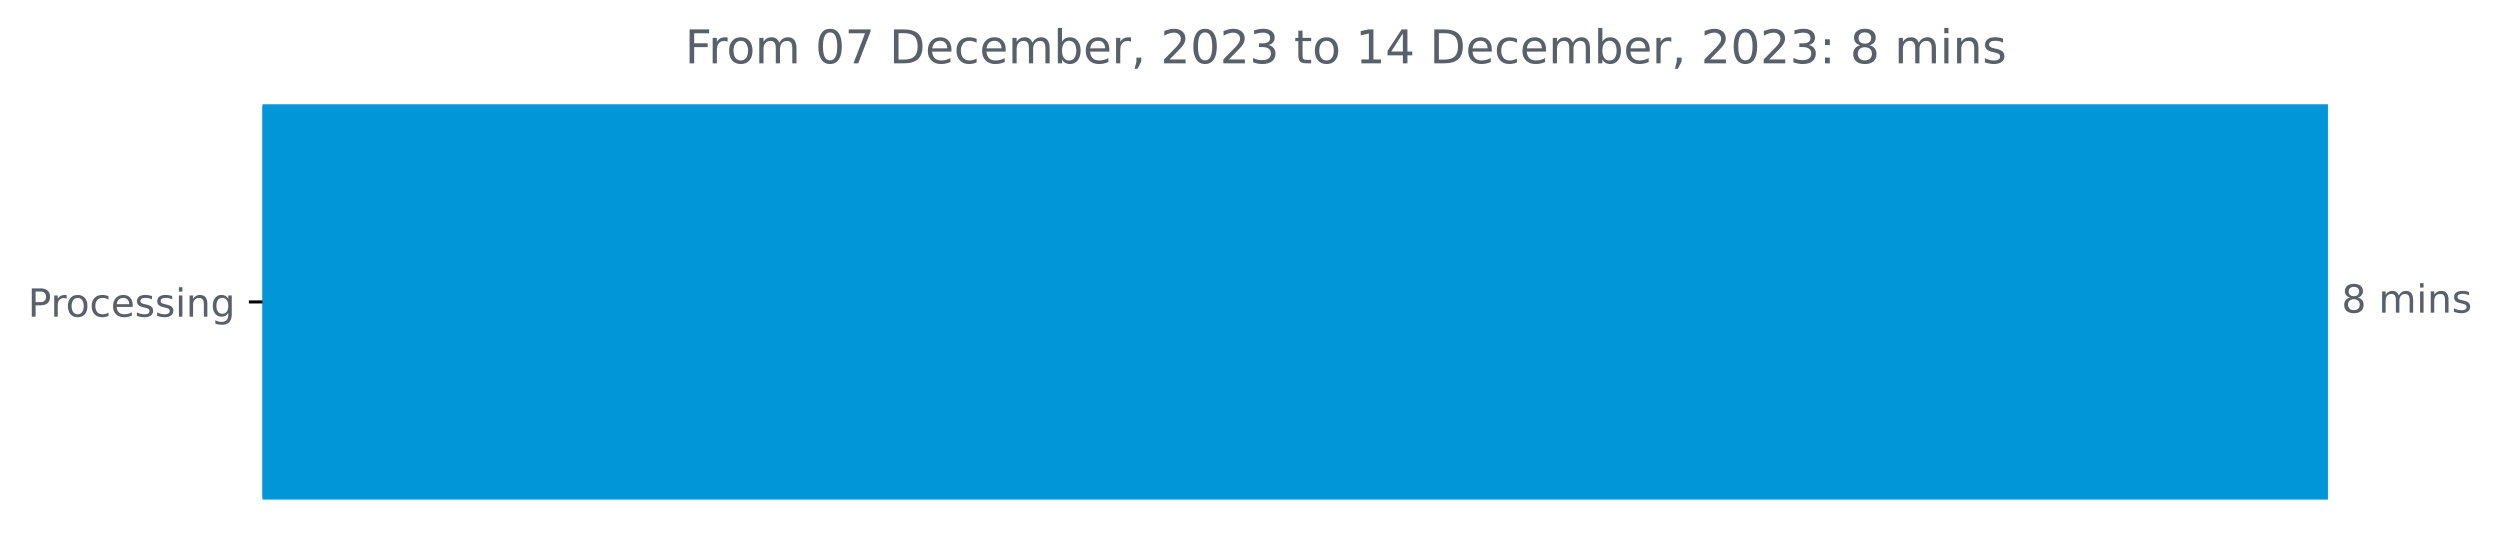
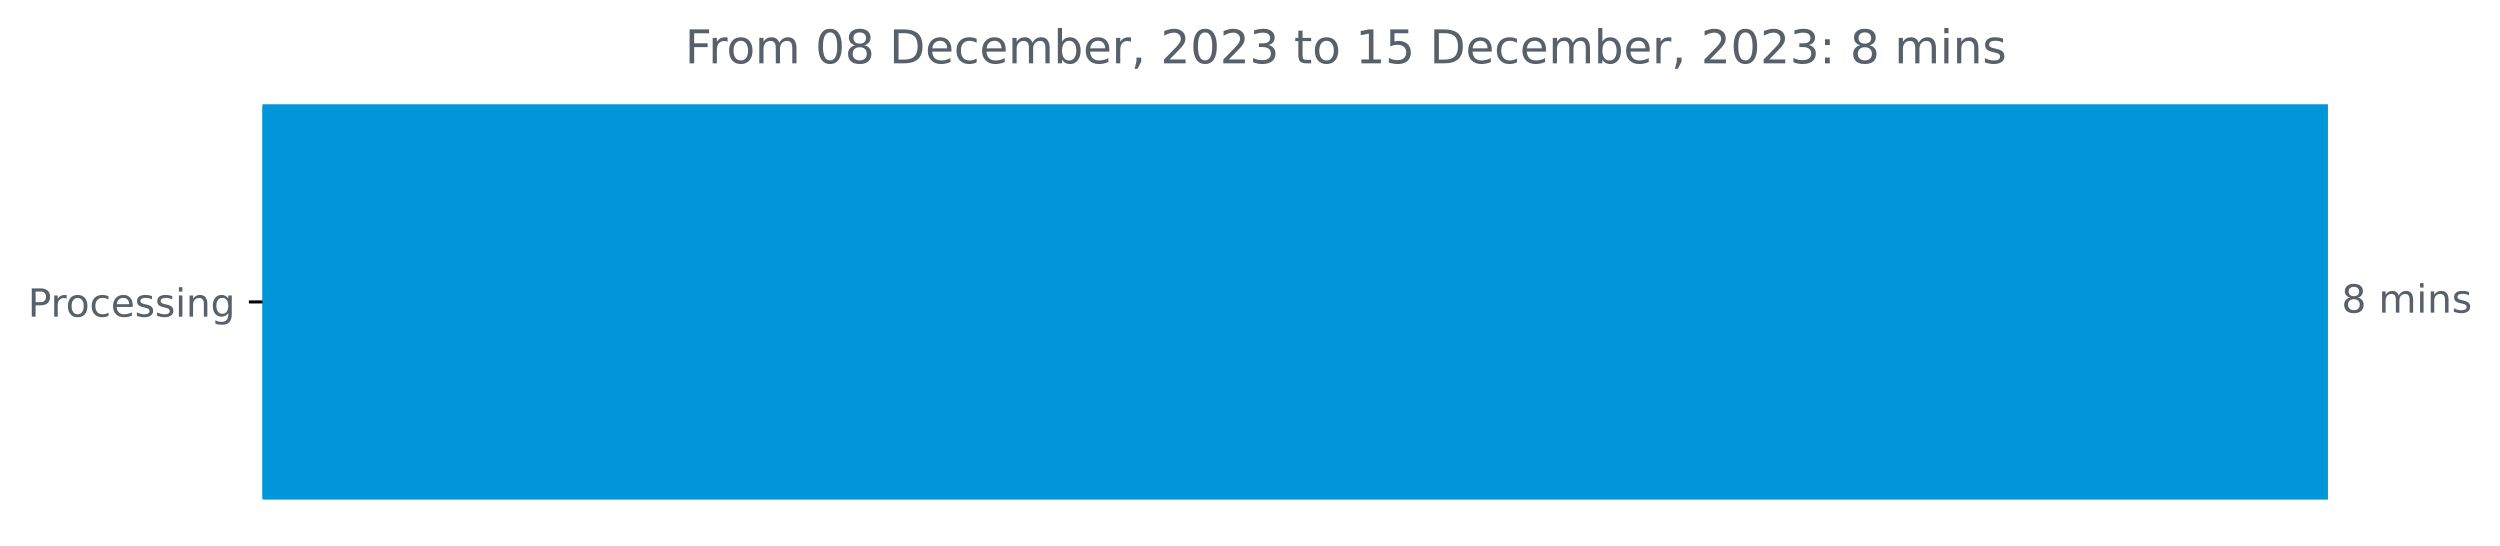
<svg xmlns="http://www.w3.org/2000/svg" xmlns:xlink="http://www.w3.org/1999/xlink" width="643.829pt" height="140.398pt" viewBox="0 0 643.829 140.398" version="1.1">
  <defs>
    <style type="text/css">*{stroke-linejoin: round; stroke-linecap: butt}</style>
  </defs>
  <g id="figure_1">
    <g id="patch_1">
      <path d="M 0 140.398  L 643.829 140.398  L 643.829 0  L 0 0  L 0 140.398  z " style="fill: none" />
    </g>
    <g id="axes_1">
      <g id="patch_2">
-         <path d="M 67.594 27.358  L 599.022 27.358  L 599.022 128.158  L 67.594 128.158  z " clip-path="url(#p56124d2733)" style="fill: #0096d8; stroke: #0096d8; stroke-linejoin: miter" />
+         <path d="M 67.594 27.358  L 599.022 27.358  L 599.022 128.158  L 67.594 128.158  z " clip-path="url(#p28e1047a59)" style="fill: #0096d8; stroke: #0096d8; stroke-linejoin: miter" />
      </g>
      <g id="matplotlib.axis_1" />
      <g id="matplotlib.axis_2">
        <g id="ytick_1">
          <g id="line2d_1">
            <defs>
-               <path id="mb456d8777b" d="M 0 0  L -3.5 0  " style="stroke: #000000; stroke-width: 0.8" />
+               <path id="mff8265fe98" d="M 0 0  L -3.5 0  " style="stroke: #000000; stroke-width: 0.8" />
            </defs>
            <g>
-               <use xlink:href="#mb456d8777b" x="67.594" y="77.758" style="stroke: #000000; stroke-width: 0.8" />
+               <use xlink:href="#mff8265fe98" x="67.594" y="77.758" style="stroke: #000000; stroke-width: 0.8" />
            </g>
          </g>
          <g id="text_1">
            <g style="fill: #586069" transform="translate(7.2 81.55734)scale(0.1 -0.1)">
              <defs>
                <path id="DejaVuSans-50" d="M 1259 4147  L 1259 2394  L 2053 2394  Q 2494 2394 2734 2622  Q 2975 2850 2975 3272  Q 2975 3691 2734 3919  Q 2494 4147 2053 4147  L 1259 4147  z M 628 4666  L 2053 4666  Q 2838 4666 3239 4311  Q 3641 3956 3641 3272  Q 3641 2581 3239 2228  Q 2838 1875 2053 1875  L 1259 1875  L 1259 0  L 628 0  L 628 4666  z " transform="scale(0.015625)" />
                <path id="DejaVuSans-72" d="M 2631 2963  Q 2534 3019 2420 3045  Q 2306 3072 2169 3072  Q 1681 3072 1420 2755  Q 1159 2438 1159 1844  L 1159 0  L 581 0  L 581 3500  L 1159 3500  L 1159 2956  Q 1341 3275 1631 3429  Q 1922 3584 2338 3584  Q 2397 3584 2469 3576  Q 2541 3569 2628 3553  L 2631 2963  z " transform="scale(0.015625)" />
                <path id="DejaVuSans-6f" d="M 1959 3097  Q 1497 3097 1228 2736  Q 959 2375 959 1747  Q 959 1119 1226 758  Q 1494 397 1959 397  Q 2419 397 2687 759  Q 2956 1122 2956 1747  Q 2956 2369 2687 2733  Q 2419 3097 1959 3097  z M 1959 3584  Q 2709 3584 3137 3096  Q 3566 2609 3566 1747  Q 3566 888 3137 398  Q 2709 -91 1959 -91  Q 1206 -91 779 398  Q 353 888 353 1747  Q 353 2609 779 3096  Q 1206 3584 1959 3584  z " transform="scale(0.015625)" />
                <path id="DejaVuSans-63" d="M 3122 3366  L 3122 2828  Q 2878 2963 2633 3030  Q 2388 3097 2138 3097  Q 1578 3097 1268 2742  Q 959 2388 959 1747  Q 959 1106 1268 751  Q 1578 397 2138 397  Q 2388 397 2633 464  Q 2878 531 3122 666  L 3122 134  Q 2881 22 2623 -34  Q 2366 -91 2075 -91  Q 1284 -91 818 406  Q 353 903 353 1747  Q 353 2603 823 3093  Q 1294 3584 2113 3584  Q 2378 3584 2631 3529  Q 2884 3475 3122 3366  z " transform="scale(0.015625)" />
                <path id="DejaVuSans-65" d="M 3597 1894  L 3597 1613  L 953 1613  Q 991 1019 1311 708  Q 1631 397 2203 397  Q 2534 397 2845 478  Q 3156 559 3463 722  L 3463 178  Q 3153 47 2828 -22  Q 2503 -91 2169 -91  Q 1331 -91 842 396  Q 353 884 353 1716  Q 353 2575 817 3079  Q 1281 3584 2069 3584  Q 2775 3584 3186 3129  Q 3597 2675 3597 1894  z M 3022 2063  Q 3016 2534 2758 2815  Q 2500 3097 2075 3097  Q 1594 3097 1305 2825  Q 1016 2553 972 2059  L 3022 2063  z " transform="scale(0.015625)" />
                <path id="DejaVuSans-73" d="M 2834 3397  L 2834 2853  Q 2591 2978 2328 3040  Q 2066 3103 1784 3103  Q 1356 3103 1142 2972  Q 928 2841 928 2578  Q 928 2378 1081 2264  Q 1234 2150 1697 2047  L 1894 2003  Q 2506 1872 2764 1633  Q 3022 1394 3022 966  Q 3022 478 2636 193  Q 2250 -91 1575 -91  Q 1294 -91 989 -36  Q 684 19 347 128  L 347 722  Q 666 556 975 473  Q 1284 391 1588 391  Q 1994 391 2212 530  Q 2431 669 2431 922  Q 2431 1156 2273 1281  Q 2116 1406 1581 1522  L 1381 1569  Q 847 1681 609 1914  Q 372 2147 372 2553  Q 372 3047 722 3315  Q 1072 3584 1716 3584  Q 2034 3584 2315 3537  Q 2597 3491 2834 3397  z " transform="scale(0.015625)" />
                <path id="DejaVuSans-69" d="M 603 3500  L 1178 3500  L 1178 0  L 603 0  L 603 3500  z M 603 4863  L 1178 4863  L 1178 4134  L 603 4134  L 603 4863  z " transform="scale(0.015625)" />
                <path id="DejaVuSans-6e" d="M 3513 2113  L 3513 0  L 2938 0  L 2938 2094  Q 2938 2591 2744 2837  Q 2550 3084 2163 3084  Q 1697 3084 1428 2787  Q 1159 2491 1159 1978  L 1159 0  L 581 0  L 581 3500  L 1159 3500  L 1159 2956  Q 1366 3272 1645 3428  Q 1925 3584 2291 3584  Q 2894 3584 3203 3211  Q 3513 2838 3513 2113  z " transform="scale(0.015625)" />
                <path id="DejaVuSans-67" d="M 2906 1791  Q 2906 2416 2648 2759  Q 2391 3103 1925 3103  Q 1463 3103 1205 2759  Q 947 2416 947 1791  Q 947 1169 1205 825  Q 1463 481 1925 481  Q 2391 481 2648 825  Q 2906 1169 2906 1791  z M 3481 434  Q 3481 -459 3084 -895  Q 2688 -1331 1869 -1331  Q 1566 -1331 1297 -1286  Q 1028 -1241 775 -1147  L 775 -588  Q 1028 -725 1275 -790  Q 1522 -856 1778 -856  Q 2344 -856 2625 -561  Q 2906 -266 2906 331  L 2906 616  Q 2728 306 2450 153  Q 2172 0 1784 0  Q 1141 0 747 490  Q 353 981 353 1791  Q 353 2603 747 3093  Q 1141 3584 1784 3584  Q 2172 3584 2450 3431  Q 2728 3278 2906 2969  L 2906 3500  L 3481 3500  L 3481 434  z " transform="scale(0.015625)" />
              </defs>
              <use xlink:href="#DejaVuSans-50" />
              <use xlink:href="#DejaVuSans-72" x="58.553" />
              <use xlink:href="#DejaVuSans-6f" x="97.416" />
              <use xlink:href="#DejaVuSans-63" x="158.598" />
              <use xlink:href="#DejaVuSans-65" x="213.578" />
              <use xlink:href="#DejaVuSans-73" x="275.102" />
              <use xlink:href="#DejaVuSans-73" x="327.201" />
              <use xlink:href="#DejaVuSans-69" x="379.301" />
              <use xlink:href="#DejaVuSans-6e" x="407.084" />
              <use xlink:href="#DejaVuSans-67" x="470.463" />
            </g>
          </g>
        </g>
      </g>
      <g id="text_2">
        <g style="fill: #586069" transform="translate(603.0223 80.5175)scale(0.1 -0.1)">
          <defs>
            <path id="DejaVuSans-38" d="M 2034 2216  Q 1584 2216 1326 1975  Q 1069 1734 1069 1313  Q 1069 891 1326 650  Q 1584 409 2034 409  Q 2484 409 2743 651  Q 3003 894 3003 1313  Q 3003 1734 2745 1975  Q 2488 2216 2034 2216  z M 1403 2484  Q 997 2584 770 2862  Q 544 3141 544 3541  Q 544 4100 942 4425  Q 1341 4750 2034 4750  Q 2731 4750 3128 4425  Q 3525 4100 3525 3541  Q 3525 3141 3298 2862  Q 3072 2584 2669 2484  Q 3125 2378 3379 2068  Q 3634 1759 3634 1313  Q 3634 634 3220 271  Q 2806 -91 2034 -91  Q 1263 -91 848 271  Q 434 634 434 1313  Q 434 1759 690 2068  Q 947 2378 1403 2484  z M 1172 3481  Q 1172 3119 1398 2916  Q 1625 2713 2034 2713  Q 2441 2713 2670 2916  Q 2900 3119 2900 3481  Q 2900 3844 2670 4047  Q 2441 4250 2034 4250  Q 1625 4250 1398 4047  Q 1172 3844 1172 3481  z " transform="scale(0.015625)" />
            <path id="DejaVuSans-20" transform="scale(0.015625)" />
            <path id="DejaVuSans-6d" d="M 3328 2828  Q 3544 3216 3844 3400  Q 4144 3584 4550 3584  Q 5097 3584 5394 3201  Q 5691 2819 5691 2113  L 5691 0  L 5113 0  L 5113 2094  Q 5113 2597 4934 2840  Q 4756 3084 4391 3084  Q 3944 3084 3684 2787  Q 3425 2491 3425 1978  L 3425 0  L 2847 0  L 2847 2094  Q 2847 2600 2669 2842  Q 2491 3084 2119 3084  Q 1678 3084 1418 2786  Q 1159 2488 1159 1978  L 1159 0  L 581 0  L 581 3500  L 1159 3500  L 1159 2956  Q 1356 3278 1631 3431  Q 1906 3584 2284 3584  Q 2666 3584 2933 3390  Q 3200 3197 3328 2828  z " transform="scale(0.015625)" />
          </defs>
          <use xlink:href="#DejaVuSans-38" />
          <use xlink:href="#DejaVuSans-20" x="63.623" />
          <use xlink:href="#DejaVuSans-6d" x="95.41" />
          <use xlink:href="#DejaVuSans-69" x="192.822" />
          <use xlink:href="#DejaVuSans-6e" x="220.605" />
          <use xlink:href="#DejaVuSans-73" x="283.984" />
        </g>
      </g>
      <g id="text_3">
        <g style="fill: #586069" transform="translate(176.4141 16.31812)scale(0.12 -0.12)">
          <defs>
            <path id="DejaVuSans-46" d="M 628 4666  L 3309 4666  L 3309 4134  L 1259 4134  L 1259 2759  L 3109 2759  L 3109 2228  L 1259 2228  L 1259 0  L 628 0  L 628 4666  z " transform="scale(0.015625)" />
            <path id="DejaVuSans-30" d="M 2034 4250  Q 1547 4250 1301 3770  Q 1056 3291 1056 2328  Q 1056 1369 1301 889  Q 1547 409 2034 409  Q 2525 409 2770 889  Q 3016 1369 3016 2328  Q 3016 3291 2770 3770  Q 2525 4250 2034 4250  z M 2034 4750  Q 2819 4750 3233 4129  Q 3647 3509 3647 2328  Q 3647 1150 3233 529  Q 2819 -91 2034 -91  Q 1250 -91 836 529  Q 422 1150 422 2328  Q 422 3509 836 4129  Q 1250 4750 2034 4750  z " transform="scale(0.015625)" />
-             <path id="DejaVuSans-37" d="M 525 4666  L 3525 4666  L 3525 4397  L 1831 0  L 1172 0  L 2766 4134  L 525 4134  L 525 4666  z " transform="scale(0.015625)" />
            <path id="DejaVuSans-44" d="M 1259 4147  L 1259 519  L 2022 519  Q 2988 519 3436 956  Q 3884 1394 3884 2338  Q 3884 3275 3436 3711  Q 2988 4147 2022 4147  L 1259 4147  z M 628 4666  L 1925 4666  Q 3281 4666 3915 4102  Q 4550 3538 4550 2338  Q 4550 1131 3912 565  Q 3275 0 1925 0  L 628 0  L 628 4666  z " transform="scale(0.015625)" />
            <path id="DejaVuSans-62" d="M 3116 1747  Q 3116 2381 2855 2742  Q 2594 3103 2138 3103  Q 1681 3103 1420 2742  Q 1159 2381 1159 1747  Q 1159 1113 1420 752  Q 1681 391 2138 391  Q 2594 391 2855 752  Q 3116 1113 3116 1747  z M 1159 2969  Q 1341 3281 1617 3432  Q 1894 3584 2278 3584  Q 2916 3584 3314 3078  Q 3713 2572 3713 1747  Q 3713 922 3314 415  Q 2916 -91 2278 -91  Q 1894 -91 1617 61  Q 1341 213 1159 525  L 1159 0  L 581 0  L 581 4863  L 1159 4863  L 1159 2969  z " transform="scale(0.015625)" />
            <path id="DejaVuSans-2c" d="M 750 794  L 1409 794  L 1409 256  L 897 -744  L 494 -744  L 750 256  L 750 794  z " transform="scale(0.015625)" />
            <path id="DejaVuSans-32" d="M 1228 531  L 3431 531  L 3431 0  L 469 0  L 469 531  Q 828 903 1448 1529  Q 2069 2156 2228 2338  Q 2531 2678 2651 2914  Q 2772 3150 2772 3378  Q 2772 3750 2511 3984  Q 2250 4219 1831 4219  Q 1534 4219 1204 4116  Q 875 4013 500 3803  L 500 4441  Q 881 4594 1212 4672  Q 1544 4750 1819 4750  Q 2544 4750 2975 4387  Q 3406 4025 3406 3419  Q 3406 3131 3298 2873  Q 3191 2616 2906 2266  Q 2828 2175 2409 1742  Q 1991 1309 1228 531  z " transform="scale(0.015625)" />
            <path id="DejaVuSans-33" d="M 2597 2516  Q 3050 2419 3304 2112  Q 3559 1806 3559 1356  Q 3559 666 3084 287  Q 2609 -91 1734 -91  Q 1441 -91 1130 -33  Q 819 25 488 141  L 488 750  Q 750 597 1062 519  Q 1375 441 1716 441  Q 2309 441 2620 675  Q 2931 909 2931 1356  Q 2931 1769 2642 2001  Q 2353 2234 1838 2234  L 1294 2234  L 1294 2753  L 1863 2753  Q 2328 2753 2575 2939  Q 2822 3125 2822 3475  Q 2822 3834 2567 4026  Q 2313 4219 1838 4219  Q 1578 4219 1281 4162  Q 984 4106 628 3988  L 628 4550  Q 988 4650 1302 4700  Q 1616 4750 1894 4750  Q 2613 4750 3031 4423  Q 3450 4097 3450 3541  Q 3450 3153 3228 2886  Q 3006 2619 2597 2516  z " transform="scale(0.015625)" />
            <path id="DejaVuSans-74" d="M 1172 4494  L 1172 3500  L 2356 3500  L 2356 3053  L 1172 3053  L 1172 1153  Q 1172 725 1289 603  Q 1406 481 1766 481  L 2356 481  L 2356 0  L 1766 0  Q 1100 0 847 248  Q 594 497 594 1153  L 594 3053  L 172 3053  L 172 3500  L 594 3500  L 594 4494  L 1172 4494  z " transform="scale(0.015625)" />
            <path id="DejaVuSans-31" d="M 794 531  L 1825 531  L 1825 4091  L 703 3866  L 703 4441  L 1819 4666  L 2450 4666  L 2450 531  L 3481 531  L 3481 0  L 794 0  L 794 531  z " transform="scale(0.015625)" />
-             <path id="DejaVuSans-34" d="M 2419 4116  L 825 1625  L 2419 1625  L 2419 4116  z M 2253 4666  L 3047 4666  L 3047 1625  L 3713 1625  L 3713 1100  L 3047 1100  L 3047 0  L 2419 0  L 2419 1100  L 313 1100  L 313 1709  L 2253 4666  z " transform="scale(0.015625)" />
+             <path id="DejaVuSans-35" d="M 691 4666  L 3169 4666  L 3169 4134  L 1269 4134  L 1269 2991  Q 1406 3038 1543 3061  Q 1681 3084 1819 3084  Q 2600 3084 3056 2656  Q 3513 2228 3513 1497  Q 3513 744 3044 326  Q 2575 -91 1722 -91  Q 1428 -91 1123 -41  Q 819 9 494 109  L 494 744  Q 775 591 1075 516  Q 1375 441 1709 441  Q 2250 441 2565 725  Q 2881 1009 2881 1497  Q 2881 1984 2565 2268  Q 2250 2553 1709 2553  Q 1456 2553 1204 2497  Q 953 2441 691 2322  L 691 4666  z " transform="scale(0.015625)" />
            <path id="DejaVuSans-3a" d="M 750 794  L 1409 794  L 1409 0  L 750 0  L 750 794  z M 750 3309  L 1409 3309  L 1409 2516  L 750 2516  L 750 3309  z " transform="scale(0.015625)" />
          </defs>
          <use xlink:href="#DejaVuSans-46" />
          <use xlink:href="#DejaVuSans-72" x="50.27" />
          <use xlink:href="#DejaVuSans-6f" x="89.133" />
          <use xlink:href="#DejaVuSans-6d" x="150.314" />
          <use xlink:href="#DejaVuSans-20" x="247.727" />
          <use xlink:href="#DejaVuSans-30" x="279.514" />
-           <use xlink:href="#DejaVuSans-37" x="343.137" />
+           <use xlink:href="#DejaVuSans-38" x="343.137" />
          <use xlink:href="#DejaVuSans-20" x="406.76" />
          <use xlink:href="#DejaVuSans-44" x="438.547" />
          <use xlink:href="#DejaVuSans-65" x="515.549" />
          <use xlink:href="#DejaVuSans-63" x="577.072" />
          <use xlink:href="#DejaVuSans-65" x="632.053" />
          <use xlink:href="#DejaVuSans-6d" x="693.576" />
          <use xlink:href="#DejaVuSans-62" x="790.988" />
          <use xlink:href="#DejaVuSans-65" x="854.465" />
          <use xlink:href="#DejaVuSans-72" x="915.988" />
          <use xlink:href="#DejaVuSans-2c" x="957.102" />
          <use xlink:href="#DejaVuSans-20" x="988.889" />
          <use xlink:href="#DejaVuSans-32" x="1020.676" />
          <use xlink:href="#DejaVuSans-30" x="1084.299" />
          <use xlink:href="#DejaVuSans-32" x="1147.922" />
          <use xlink:href="#DejaVuSans-33" x="1211.545" />
          <use xlink:href="#DejaVuSans-20" x="1275.168" />
          <use xlink:href="#DejaVuSans-74" x="1306.955" />
          <use xlink:href="#DejaVuSans-6f" x="1346.164" />
          <use xlink:href="#DejaVuSans-20" x="1407.346" />
          <use xlink:href="#DejaVuSans-31" x="1439.133" />
-           <use xlink:href="#DejaVuSans-34" x="1502.756" />
+           <use xlink:href="#DejaVuSans-35" x="1502.756" />
          <use xlink:href="#DejaVuSans-20" x="1566.379" />
          <use xlink:href="#DejaVuSans-44" x="1598.166" />
          <use xlink:href="#DejaVuSans-65" x="1675.168" />
          <use xlink:href="#DejaVuSans-63" x="1736.691" />
          <use xlink:href="#DejaVuSans-65" x="1791.672" />
          <use xlink:href="#DejaVuSans-6d" x="1853.195" />
          <use xlink:href="#DejaVuSans-62" x="1950.607" />
          <use xlink:href="#DejaVuSans-65" x="2014.084" />
          <use xlink:href="#DejaVuSans-72" x="2075.607" />
          <use xlink:href="#DejaVuSans-2c" x="2116.721" />
          <use xlink:href="#DejaVuSans-20" x="2148.508" />
          <use xlink:href="#DejaVuSans-32" x="2180.295" />
          <use xlink:href="#DejaVuSans-30" x="2243.918" />
          <use xlink:href="#DejaVuSans-32" x="2307.541" />
          <use xlink:href="#DejaVuSans-33" x="2371.164" />
          <use xlink:href="#DejaVuSans-3a" x="2434.787" />
          <use xlink:href="#DejaVuSans-20" x="2468.479" />
          <use xlink:href="#DejaVuSans-38" x="2500.266" />
          <use xlink:href="#DejaVuSans-20" x="2563.889" />
          <use xlink:href="#DejaVuSans-6d" x="2595.676" />
          <use xlink:href="#DejaVuSans-69" x="2693.088" />
          <use xlink:href="#DejaVuSans-6e" x="2720.871" />
          <use xlink:href="#DejaVuSans-73" x="2784.25" />
        </g>
      </g>
    </g>
  </g>
  <defs>
-     <clipPath id="p56124d2733">
+     <clipPath id="p28e1047a59">
      <rect x="67.594" y="22.318" width="558" height="110.88" />
    </clipPath>
  </defs>
</svg>
